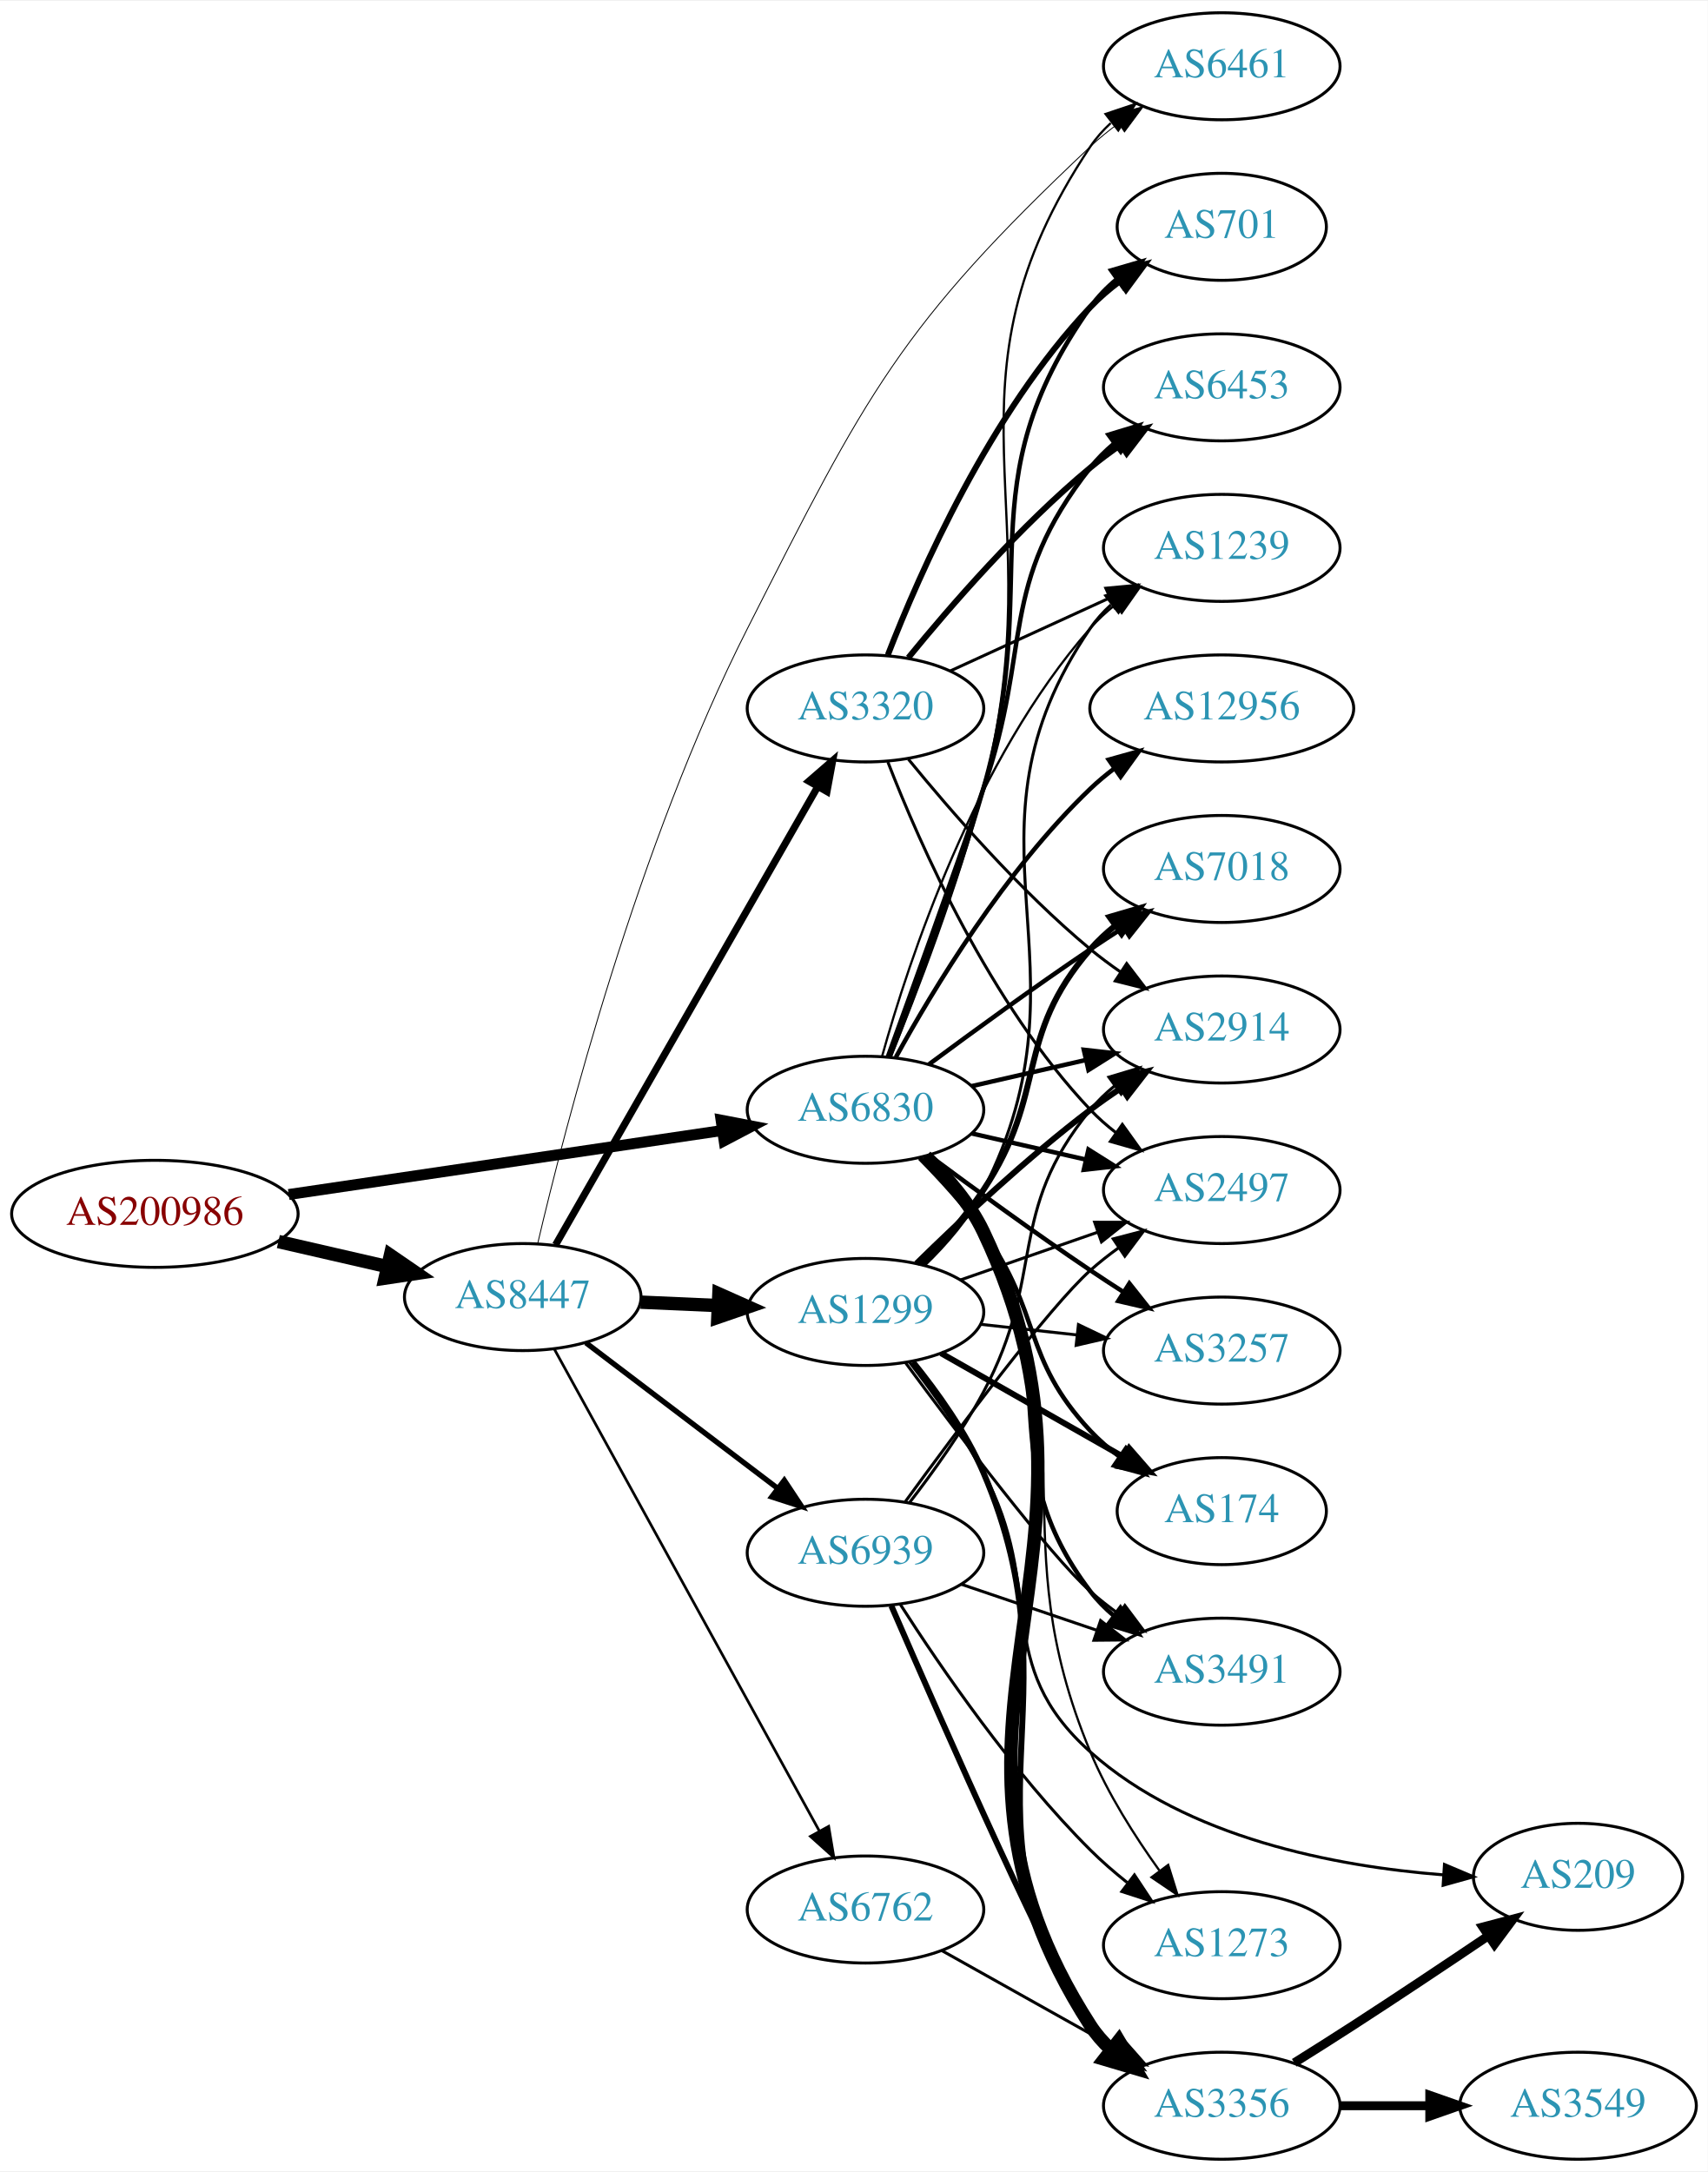
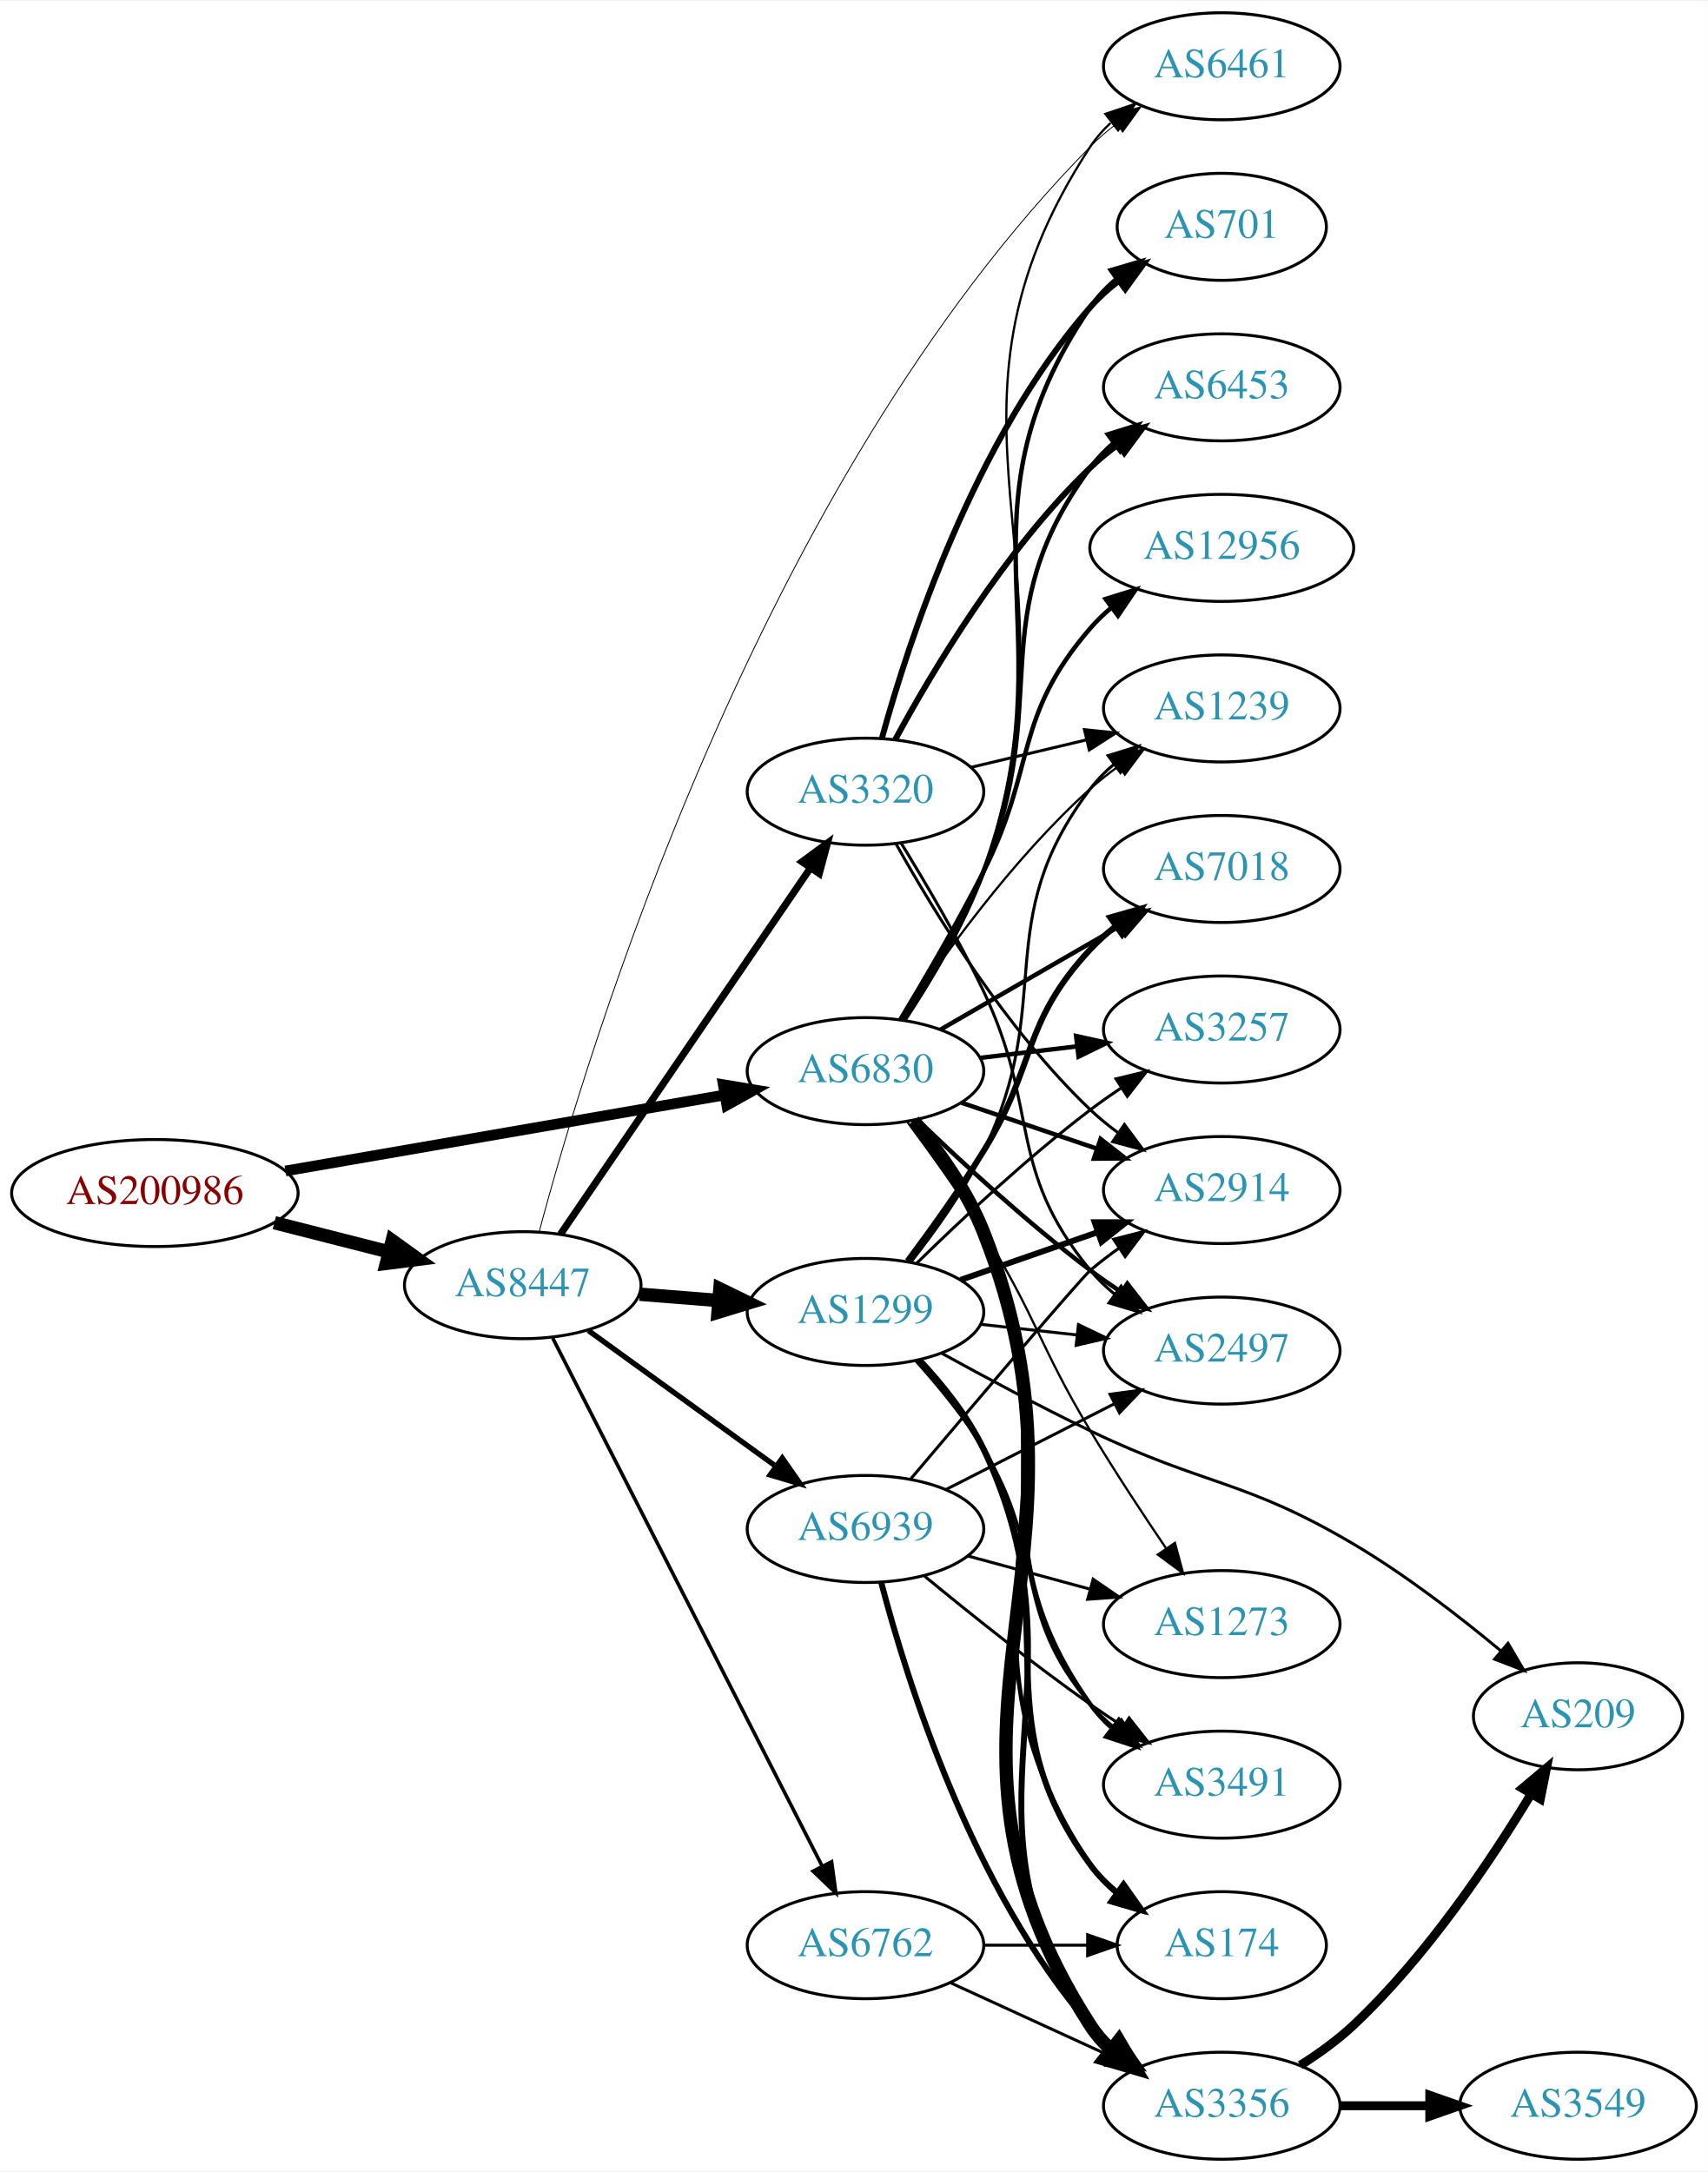
<svg xmlns="http://www.w3.org/2000/svg" xmlns:xlink="http://www.w3.org/1999/xlink" width="574pt" height="730pt" viewBox="0.00 0.00 574.46 730.00">
  <g id="graph0" class="graph" transform="scale(1 1) rotate(0) translate(4 726)">
    <polygon fill="white" stroke="none" points="-4,4 -4,-726 570.463,-726 570.463,4 -4,4" />
    <g id="node1" class="node">
      <g id="a_node1">
        <a xlink:href="/asn/200986" xlink:title="AS200986 ~ D Swarovski Tourism Service GmbH [AT]">
-           <ellipse fill="#ffffff" stroke="black" cx="48.096" cy="-318" rx="48.192" ry="18" />
-           <text text-anchor="middle" x="48.096" y="-314.3" font-family="Times,serif" font-size="14.00" fill="#880000">AS200986</text>
+           <ellipse fill="#ffffff" stroke="black" cx="48.096" cy="-325" rx="48.192" ry="18" />
+           <text text-anchor="middle" x="48.096" y="-321.3" font-family="Times,serif" font-size="14.00" fill="#880000">AS200986</text>
        </a>
      </g>
    </g>
    <g id="node2" class="node">
      <g id="a_node2">
        <a xlink:href="/asn/6830" xlink:title="AS6830 ~ LGI-UPC [AT]">
-           <ellipse fill="#ffffff" stroke="black" cx="287.131" cy="-353" rx="39.794" ry="18" />
-           <text text-anchor="middle" x="287.131" y="-349.3" font-family="Times,serif" font-size="14.00" fill="#2c94b3">AS6830</text>
+           <ellipse fill="#ffffff" stroke="black" cx="287.131" cy="-366" rx="39.794" ry="18" />
+           <text text-anchor="middle" x="287.131" y="-362.3" font-family="Times,serif" font-size="14.00" fill="#2c94b3">AS6830</text>
        </a>
      </g>
    </g>
    <g id="edge1" class="edge">
-       <path fill="none" stroke="black" stroke-width="3.682" d="M93.125,-324.501C134.56,-330.619 196.422,-339.754 238.877,-346.023" />
-       <polygon fill="black" stroke="black" stroke-width="3.682" points="238.557,-349.513 248.961,-347.512 239.579,-342.588 238.557,-349.513" />
+       <path fill="none" stroke="black" stroke-width="3.574" d="M92.021,-332.425C133.768,-339.646 196.99,-350.581 239.844,-357.994" />
+       <polygon fill="black" stroke="black" stroke-width="3.574" points="239.287,-361.449 249.737,-359.705 240.48,-354.552 239.287,-361.449" />
    </g>
    <g id="node3" class="node">
      <g id="a_node3">
        <a xlink:href="/asn/8447" xlink:title="AS8447 ~ A1 Telekom Austria AG [AT]">
-           <ellipse fill="#ffffff" stroke="black" cx="171.838" cy="-290" rx="39.794" ry="18" />
-           <text text-anchor="middle" x="171.838" y="-286.3" font-family="Times,serif" font-size="14.00" fill="#2c94b3">AS8447</text>
+           <ellipse fill="#ffffff" stroke="black" cx="171.838" cy="-294" rx="39.794" ry="18" />
+           <text text-anchor="middle" x="171.838" y="-290.3" font-family="Times,serif" font-size="14.00" fill="#2c94b3">AS8447</text>
        </a>
      </g>
    </g>
    <g id="edge2" class="edge">
-       <path fill="none" stroke="black" stroke-width="4.5" d="M89.634,-308.676C101.415,-305.967 114.343,-302.994 126.352,-300.232" />
-       <polygon fill="black" stroke="black" stroke-width="4.5" points="127.315,-304.05 136.178,-297.972 125.55,-296.376 127.315,-304.05" />
+       <path fill="none" stroke="black" stroke-width="4.5" d="M88.286,-315.021C100.572,-311.892 114.213,-308.419 126.81,-305.211" />
+       <polygon fill="black" stroke="black" stroke-width="4.5" points="127.923,-308.991 136.643,-302.707 125.98,-301.359 127.923,-308.991" />
    </g>
    <g id="node4" class="node">
      <g id="a_node4">
-         <a xlink:href="/asn/3257" xlink:title="AS3257 ~ GTT [DE]">
+         <a xlink:href="/asn/2497" xlink:title="AS2497 ~ Internet Initiative Japan Inc. [JP]">
          <ellipse fill="#ffffff" stroke="black" cx="406.973" cy="-272" rx="39.794" ry="18" />
-           <text text-anchor="middle" x="406.973" y="-268.3" font-family="Times,serif" font-size="14.00" fill="#2c94b3">AS3257</text>
+           <text text-anchor="middle" x="406.973" y="-268.3" font-family="Times,serif" font-size="14.00" fill="#2c94b3">AS2497</text>
        </a>
      </g>
    </g>
    <g id="edge3" class="edge">
-       <path fill="none" stroke="black" stroke-width="1.5" d="M308.461,-337.723C323.324,-326.696 344.068,-311.593 362.777,-299 366.326,-296.611 370.077,-294.161 373.825,-291.758" />
-       <polygon fill="black" stroke="black" stroke-width="1.5" points="375.893,-294.591 382.474,-286.288 372.151,-288.675 375.893,-294.591" />
+       <path fill="none" stroke="black" stroke-width="1.5" d="M304.608,-349.691C319.277,-335.551 341.627,-314.914 362.777,-299 366.116,-296.488 369.694,-293.983 373.309,-291.568" />
+       <polygon fill="black" stroke="black" stroke-width="1.5" points="375.216,-294.504 381.717,-286.138 371.417,-288.624 375.216,-294.504" />
    </g>
    <g id="node5" class="node">
      <g id="a_node5">
        <a xlink:href="/asn/7018" xlink:title="AS7018 ~ AT&amp;T Services, Inc. [US]">
          <ellipse fill="#ffffff" stroke="black" cx="406.973" cy="-434" rx="39.794" ry="18" />
          <text text-anchor="middle" x="406.973" y="-430.3" font-family="Times,serif" font-size="14.00" fill="#2c94b3">AS7018</text>
        </a>
      </g>
    </g>
    <g id="edge4" class="edge">
-       <path fill="none" stroke="black" stroke-width="1.5" d="M308.461,-368.277C323.324,-379.304 344.068,-394.407 362.777,-407 366.326,-409.389 370.077,-411.839 373.825,-414.242" />
-       <polygon fill="black" stroke="black" stroke-width="1.5" points="372.151,-417.325 382.474,-419.712 375.893,-411.409 372.151,-417.325" />
+       <path fill="none" stroke="black" stroke-width="1.5" d="M312.262,-379.925C329.702,-389.988 353.475,-403.707 372.713,-414.808" />
+       <polygon fill="black" stroke="black" stroke-width="1.5" points="371.058,-417.893 381.469,-419.86 374.557,-411.83 371.058,-417.893" />
    </g>
    <g id="node6" class="node">
      <g id="a_node6">
        <a xlink:href="/asn/12956" xlink:title="AS12956 ~ TELXIUS [ES]">
-           <ellipse fill="#ffffff" stroke="black" cx="406.973" cy="-488" rx="44.393" ry="18" />
-           <text text-anchor="middle" x="406.973" y="-484.3" font-family="Times,serif" font-size="14.00" fill="#2c94b3">AS12956</text>
+           <ellipse fill="#ffffff" stroke="black" cx="406.973" cy="-542" rx="44.393" ry="18" />
+           <text text-anchor="middle" x="406.973" y="-538.3" font-family="Times,serif" font-size="14.00" fill="#2c94b3">AS12956</text>
        </a>
      </g>
    </g>
    <g id="edge5" class="edge">
-       <path fill="none" stroke="black" stroke-width="1.5" d="M297.372,-370.713C309.918,-393.561 334.095,-433.611 362.777,-461 365.284,-463.393 368.035,-465.687 370.898,-467.855" />
-       <polygon fill="black" stroke="black" stroke-width="1.5" points="368.944,-470.759 379.148,-473.61 372.949,-465.018 368.944,-470.759" />
+       <path fill="none" stroke="black" stroke-width="1.5" d="M298.837,-383.344C306.91,-396.704 318.047,-415.746 326.777,-433 344.748,-468.514 336.745,-484.892 362.777,-515 364.918,-517.475 367.341,-519.799 369.922,-521.963" />
+       <polygon fill="black" stroke="black" stroke-width="1.5" points="367.894,-524.817 378.009,-527.97 372.068,-519.198 367.894,-524.817" />
    </g>
    <g id="node7" class="node">
      <g id="a_node7">
+         <a xlink:href="/asn/701" xlink:title="AS701 ~ UUNET [US]">
+           <ellipse fill="#ffffff" stroke="black" cx="406.973" cy="-650" rx="35.194" ry="18" />
+           <text text-anchor="middle" x="406.973" y="-646.3" font-family="Times,serif" font-size="14.00" fill="#2c94b3">AS701</text>
+         </a>
+       </g>
+     </g>
+     <g id="edge6" class="edge">
+       <path fill="none" stroke="black" stroke-width="1.5" d="M300.169,-383.115C308.823,-396.2 320.099,-414.996 326.777,-433 356.67,-513.581 314.269,-552.051 362.777,-623 365.192,-626.532 368.236,-629.693 371.587,-632.497" />
+       <polygon fill="black" stroke="black" stroke-width="1.5" points="369.642,-635.409 379.806,-638.4 373.725,-629.724 369.642,-635.409" />
+     </g>
+     <g id="node8" class="node">
+       <g id="a_node8">
+         <a xlink:href="/asn/2914" xlink:title="AS2914 ~ NTT America, Inc. [US]">
+           <ellipse fill="#ffffff" stroke="black" cx="406.973" cy="-326" rx="39.794" ry="18" />
+           <text text-anchor="middle" x="406.973" y="-322.3" font-family="Times,serif" font-size="14.00" fill="#2c94b3">AS2914</text>
+         </a>
+       </g>
+     </g>
+     <g id="edge7" class="edge">
+       <path fill="none" stroke="black" stroke-width="1.5" d="M319.401,-355.386C333.385,-350.639 350.055,-344.981 365.017,-339.902" />
+       <polygon fill="black" stroke="black" stroke-width="1.5" points="366.213,-343.192 374.557,-336.664 363.963,-336.564 366.213,-343.192" />
+     </g>
+     <g id="node9" class="node">
+       <g id="a_node9">
+         <a xlink:href="/asn/6453" xlink:title="AS6453 ~ TATA COMMUNICATIONS (AMERICA) INC [US]">
+           <ellipse fill="#ffffff" stroke="black" cx="406.973" cy="-596" rx="39.794" ry="18" />
+           <text text-anchor="middle" x="406.973" y="-592.3" font-family="Times,serif" font-size="14.00" fill="#2c94b3">AS6453</text>
+         </a>
+       </g>
+     </g>
+     <g id="edge8" class="edge">
+       <path fill="none" stroke="black" stroke-width="1.5" d="M299.796,-383.261C308.258,-396.421 319.459,-415.247 326.777,-433 350.606,-490.808 325.665,-518.679 362.777,-569 365.008,-572.025 367.689,-574.79 370.609,-577.297" />
+       <polygon fill="black" stroke="black" stroke-width="1.5" points="368.634,-580.19 378.751,-583.336 372.804,-574.568 368.634,-580.19" />
+     </g>
+     <g id="node10" class="node">
+       <g id="a_node10">
+         <a xlink:href="/asn/1239" xlink:title="AS1239 ~ Sprint [US]">
+           <ellipse fill="#ffffff" stroke="black" cx="406.973" cy="-488" rx="39.794" ry="18" />
+           <text text-anchor="middle" x="406.973" y="-484.3" font-family="Times,serif" font-size="14.00" fill="#2c94b3">AS1239</text>
+         </a>
+       </g>
+     </g>
+     <g id="edge9" class="edge">
+       <path fill="none" stroke="black" stroke-width="0.75" d="M298.997,-383.252C312.32,-403.5 336.403,-437.315 362.777,-461 365.728,-463.65 368.971,-466.2 372.312,-468.604" />
+       <polygon fill="black" stroke="black" stroke-width="0.75" points="370.46,-471.576 380.712,-474.251 374.366,-465.767 370.46,-471.576" />
+     </g>
+     <g id="node11" class="node">
+       <g id="a_node11">
        <a xlink:href="/asn/3356" xlink:title="AS3356 ~ Level 3 Parent, LLC [US]">
          <ellipse fill="#ffffff" stroke="black" cx="406.973" cy="-18" rx="39.794" ry="18" />
          <text text-anchor="middle" x="406.973" y="-14.3" font-family="Times,serif" font-size="14.00" fill="#2c94b3">AS3356</text>
        </a>
      </g>
    </g>
-     <g id="edge6" class="edge">
-       <path fill="none" stroke="black" stroke-width="4.5" d="M307.387,-337.296C314.642,-330.323 322.23,-321.536 326.777,-312 378.314,-203.918 297.85,-145.609 362.777,-45 364.648,-42.102 366.95,-39.46 369.511,-37.064" />
+     <g id="edge10" class="edge">
+       <path fill="none" stroke="black" stroke-width="4.5" d="M303.374,-349.288C311.675,-339.217 321.337,-325.717 326.777,-312 370.924,-200.695 297.85,-145.609 362.777,-45 364.648,-42.102 366.95,-39.46 369.511,-37.064" />
      <polygon fill="black" stroke="black" stroke-width="4.5" points="372.33,-39.859 377.789,-30.601 367.484,-33.651 372.33,-39.859" />
    </g>
-     <g id="node8" class="node">
-       <g id="a_node8">
+     <g id="node12" class="node">
+       <g id="a_node12">
+         <a xlink:href="/asn/3257" xlink:title="AS3257 ~ GTT [DE]">
+           <ellipse fill="#ffffff" stroke="black" cx="406.973" cy="-380" rx="39.794" ry="18" />
+           <text text-anchor="middle" x="406.973" y="-376.3" font-family="Times,serif" font-size="14.00" fill="#2c94b3">AS3257</text>
+         </a>
+       </g>
+     </g>
+     <g id="edge11" class="edge">
+       <path fill="none" stroke="black" stroke-width="1.5" d="M325.741,-370.468C336.052,-371.693 347.369,-373.038 358.17,-374.321" />
+       <polygon fill="black" stroke="black" stroke-width="1.5" points="357.973,-377.822 368.316,-375.526 358.799,-370.871 357.973,-377.822" />
+     </g>
+     <g id="node13" class="node">
+       <g id="a_node13">
+         <a xlink:href="/asn/174" xlink:title="AS174 ~ Cogent Communications [US]">
+           <ellipse fill="#ffffff" stroke="black" cx="406.973" cy="-72" rx="35.194" ry="18" />
+           <text text-anchor="middle" x="406.973" y="-68.3" font-family="Times,serif" font-size="14.00" fill="#2c94b3">AS174</text>
+         </a>
+       </g>
+     </g>
+     <g id="edge12" class="edge">
+       <path fill="none" stroke="black" stroke-width="1.5" d="M303.202,-349.218C311.447,-339.124 321.108,-325.624 326.777,-312 363.661,-223.358 309.378,-178.789 362.777,-99 365.157,-95.445 368.18,-92.269 371.517,-89.456" />
+       <polygon fill="black" stroke="black" stroke-width="1.5" points="373.655,-92.23 379.723,-83.544 369.563,-86.55 373.655,-92.23" />
+     </g>
+     <g id="node14" class="node">
+       <g id="a_node14">
+         <a xlink:href="/asn/3491" xlink:title="AS3491 ~ PCCW Global, Inc. [US]">
+           <ellipse fill="#ffffff" stroke="black" cx="406.973" cy="-126" rx="39.794" ry="18" />
+           <text text-anchor="middle" x="406.973" y="-122.3" font-family="Times,serif" font-size="14.00" fill="#2c94b3">AS3491</text>
+         </a>
+       </g>
+     </g>
+     <g id="edge13" class="edge">
+       <path fill="none" stroke="black" stroke-width="1.5" d="M302.922,-349.097C311.073,-338.962 320.734,-325.462 326.777,-312 356.448,-245.899 320.831,-212.079 362.777,-153 364.774,-150.188 367.165,-147.606 369.784,-145.249" />
+       <polygon fill="black" stroke="black" stroke-width="1.5" points="372.336,-147.703 378.156,-138.85 368.086,-142.142 372.336,-147.703" />
+     </g>
+     <g id="node15" class="node">
+       <g id="a_node15">
        <a xlink:href="/asn/6461" xlink:title="AS6461 ~ Zayo Bandwidth [US]">
          <ellipse fill="#ffffff" stroke="black" cx="406.973" cy="-704" rx="39.794" ry="18" />
          <text text-anchor="middle" x="406.973" y="-700.3" font-family="Times,serif" font-size="14.00" fill="#2c94b3">AS6461</text>
        </a>
      </g>
    </g>
-     <g id="edge7" class="edge">
-       <path fill="none" stroke="black" stroke-width="0.75" d="M295.553,-370.656C304.178,-391.794 318.308,-428.428 326.777,-461 351.27,-555.192 308.739,-596.056 362.777,-677 364.692,-679.869 367.027,-682.49 369.608,-684.872" />
-       <polygon fill="black" stroke="black" stroke-width="0.75" points="367.871,-687.954 377.919,-691.313 372.159,-682.421 367.871,-687.954" />
-     </g>
-     <g id="node9" class="node">
-       <g id="a_node9">
-         <a xlink:href="/asn/3491" xlink:title="AS3491 ~ PCCW Global, Inc. [US]">
-           <ellipse fill="#ffffff" stroke="black" cx="406.973" cy="-164" rx="39.794" ry="18" />
-           <text text-anchor="middle" x="406.973" y="-160.3" font-family="Times,serif" font-size="14.00" fill="#2c94b3">AS3491</text>
-         </a>
-       </g>
-     </g>
-     <g id="edge8" class="edge">
-       <path fill="none" stroke="black" stroke-width="1.5" d="M306.66,-336.914C313.803,-329.882 321.505,-321.155 326.777,-312 354.779,-263.379 328.792,-235.644 362.777,-191 365.054,-188.009 367.765,-185.268 370.704,-182.774" />
-       <polygon fill="black" stroke="black" stroke-width="1.5" points="372.898,-185.505 378.873,-176.755 368.746,-179.87 372.898,-185.505" />
-     </g>
-     <g id="node10" class="node">
-       <g id="a_node10">
-         <a xlink:href="/asn/6453" xlink:title="AS6453 ~ TATA COMMUNICATIONS (AMERICA) INC [US]">
-           <ellipse fill="#ffffff" stroke="black" cx="406.973" cy="-596" rx="39.794" ry="18" />
-           <text text-anchor="middle" x="406.973" y="-592.3" font-family="Times,serif" font-size="14.00" fill="#2c94b3">AS6453</text>
-         </a>
-       </g>
-     </g>
-     <g id="edge9" class="edge">
-       <path fill="none" stroke="black" stroke-width="1.5" d="M294.679,-370.921C302.464,-392.312 315.786,-429.19 326.777,-461 343.302,-508.822 331.479,-529.246 362.777,-569 365.102,-571.953 367.846,-574.67 370.805,-577.147" />
-       <polygon fill="black" stroke="black" stroke-width="1.5" points="368.865,-580.064 379.002,-583.145 372.998,-574.415 368.865,-580.064" />
-     </g>
-     <g id="node11" class="node">
-       <g id="a_node11">
-         <a xlink:href="/asn/174" xlink:title="AS174 ~ Cogent Communications [US]">
-           <ellipse fill="#ffffff" stroke="black" cx="406.973" cy="-218" rx="35.194" ry="18" />
-           <text text-anchor="middle" x="406.973" y="-214.3" font-family="Times,serif" font-size="14.00" fill="#2c94b3">AS174</text>
-         </a>
-       </g>
-     </g>
-     <g id="edge10" class="edge">
-       <path fill="none" stroke="black" stroke-width="1.5" d="M305.365,-336.722C312.467,-329.527 320.487,-320.729 326.777,-312 346.541,-284.575 339.671,-269.674 362.777,-245 365.702,-241.877 369.063,-238.971 372.592,-236.31" />
-       <polygon fill="black" stroke="black" stroke-width="1.5" points="374.722,-239.094 381.004,-230.562 370.773,-233.314 374.722,-239.094" />
-     </g>
-     <g id="node12" class="node">
-       <g id="a_node12">
-         <a xlink:href="/asn/1239" xlink:title="AS1239 ~ Sprint [US]">
-           <ellipse fill="#ffffff" stroke="black" cx="406.973" cy="-542" rx="39.794" ry="18" />
-           <text text-anchor="middle" x="406.973" y="-538.3" font-family="Times,serif" font-size="14.00" fill="#2c94b3">AS1239</text>
-         </a>
-       </g>
-     </g>
-     <g id="edge11" class="edge">
-       <path fill="none" stroke="black" stroke-width="0.75" d="M292.704,-370.946C301.61,-402.995 323.894,-470.842 362.777,-515 365.261,-517.821 368.111,-520.449 371.137,-522.871" />
-       <polygon fill="black" stroke="black" stroke-width="0.75" points="369.254,-525.828 379.426,-528.791 373.322,-520.131 369.254,-525.828" />
-     </g>
-     <g id="node13" class="node">
-       <g id="a_node13">
-         <a xlink:href="/asn/701" xlink:title="AS701 ~ UUNET [US]">
-           <ellipse fill="#ffffff" stroke="black" cx="406.973" cy="-650" rx="35.194" ry="18" />
-           <text text-anchor="middle" x="406.973" y="-646.3" font-family="Times,serif" font-size="14.00" fill="#2c94b3">AS701</text>
-         </a>
-       </g>
-     </g>
-     <g id="edge12" class="edge">
-       <path fill="none" stroke="black" stroke-width="1.5" d="M295.252,-370.739C303.588,-391.956 317.439,-428.666 326.777,-461 347.242,-531.86 320.198,-562.775 362.777,-623 365.247,-626.493 368.326,-629.63 371.695,-632.421" />
-       <polygon fill="black" stroke="black" stroke-width="1.5" points="369.764,-635.343 379.935,-638.31 373.834,-629.648 369.764,-635.343" />
-     </g>
-     <g id="node14" class="node">
-       <g id="a_node14">
-         <a xlink:href="/asn/2914" xlink:title="AS2914 ~ NTT America, Inc. [US]">
-           <ellipse fill="#ffffff" stroke="black" cx="406.973" cy="-380" rx="39.794" ry="18" />
-           <text text-anchor="middle" x="406.973" y="-376.3" font-family="Times,serif" font-size="14.00" fill="#2c94b3">AS2914</text>
-         </a>
-       </g>
-     </g>
-     <g id="edge13" class="edge">
-       <path fill="none" stroke="black" stroke-width="1.5" d="M322.85,-360.955C334.85,-363.704 348.471,-366.825 361.164,-369.733" />
-       <polygon fill="black" stroke="black" stroke-width="1.5" points="360.566,-373.187 371.095,-372.009 362.129,-366.364 360.566,-373.187" />
-     </g>
-     <g id="node15" class="node">
-       <g id="a_node15">
-         <a xlink:href="/asn/2497" xlink:title="AS2497 ~ Internet Initiative Japan Inc. [JP]">
-           <ellipse fill="#ffffff" stroke="black" cx="406.973" cy="-326" rx="39.794" ry="18" />
-           <text text-anchor="middle" x="406.973" y="-322.3" font-family="Times,serif" font-size="14.00" fill="#2c94b3">AS2497</text>
-         </a>
-       </g>
-     </g>
    <g id="edge14" class="edge">
-       <path fill="none" stroke="black" stroke-width="1.5" d="M322.85,-345.045C334.85,-342.296 348.471,-339.175 361.164,-336.267" />
-       <polygon fill="black" stroke="black" stroke-width="1.5" points="362.129,-339.636 371.095,-333.991 360.566,-332.813 362.129,-339.636" />
+       <path fill="none" stroke="black" stroke-width="0.75" d="M300.385,-383.037C309.148,-396.083 320.467,-414.864 326.777,-433 362.8,-536.531 302.766,-585.267 362.777,-677 364.666,-679.886 366.981,-682.52 369.55,-684.911" />
+       <polygon fill="black" stroke="black" stroke-width="0.75" points="367.8,-687.984 377.841,-691.365 372.1,-682.46 367.8,-687.984" />
    </g>
    <g id="node16" class="node">
      <g id="a_node16">
        <a xlink:href="/asn/1273" xlink:title="AS1273 ~ Vodafone Group PLC [EU]">
-           <ellipse fill="#ffffff" stroke="black" cx="406.973" cy="-72" rx="39.794" ry="18" />
-           <text text-anchor="middle" x="406.973" y="-68.3" font-family="Times,serif" font-size="14.00" fill="#2c94b3">AS1273</text>
+           <ellipse fill="#ffffff" stroke="black" cx="406.973" cy="-180" rx="39.794" ry="18" />
+           <text text-anchor="middle" x="406.973" y="-176.3" font-family="Times,serif" font-size="14.00" fill="#2c94b3">AS1273</text>
        </a>
      </g>
    </g>
    <g id="edge15" class="edge">
-       <path fill="none" stroke="black" stroke-width="0.75" d="M307.061,-337.133C314.265,-330.135 321.905,-321.374 326.777,-312 363.401,-241.544 332.242,-210.301 362.777,-137 368.632,-122.947 377.668,-108.708 385.966,-97.154" />
-       <polygon fill="black" stroke="black" stroke-width="0.75" points="388.951,-99.005 392.102,-88.889 383.331,-94.832 388.951,-99.005" />
+       <path fill="none" stroke="black" stroke-width="0.75" d="M301.242,-348.878C309.011,-338.447 318.853,-324.721 326.777,-312 344.651,-283.308 345.403,-273.998 362.777,-245 370.713,-231.755 380.143,-217.423 388.164,-205.595" />
+       <polygon fill="black" stroke="black" stroke-width="0.75" points="391.219,-207.328 393.975,-197.098 385.441,-203.376 391.219,-207.328" />
    </g>
    <g id="edge21" class="edge">
-       <path fill="none" stroke="black" stroke-width="0.3" d="M176.85,-307.927C186.003,-346.994 210.527,-442.142 247.484,-515 287.462,-593.813 298.446,-616.41 362.777,-677 365.664,-679.719 368.865,-682.314 372.182,-684.745" />
-       <polygon fill="black" stroke="black" stroke-width="0.3" points="370.311,-687.705 380.55,-690.427 374.243,-681.914 370.311,-687.705" />
+       <path fill="none" stroke="black" stroke-width="0.3" d="M177.378,-311.998C193.172,-371.372 250.951,-563.684 362.777,-677 365.417,-679.675 368.372,-682.206 371.462,-684.568" />
+       <polygon fill="black" stroke="black" stroke-width="0.3" points="369.636,-687.561 379.843,-690.403 373.636,-681.816 369.636,-687.561" />
    </g>
    <g id="node19" class="node">
      <g id="a_node19">
        <a xlink:href="/asn/1299" xlink:title="AS1299 ~ Telia Carrier [EU]">
          <ellipse fill="#ffffff" stroke="black" cx="287.131" cy="-285" rx="39.794" ry="18" />
          <text text-anchor="middle" x="287.131" y="-281.3" font-family="Times,serif" font-size="14.00" fill="#2c94b3">AS1299</text>
        </a>
      </g>
    </g>
    <g id="edge18" class="edge">
-       <path fill="none" stroke="black" stroke-width="4.5" d="M211.51,-288.293C219.895,-287.923 228.867,-287.527 237.578,-287.143" />
-       <polygon fill="black" stroke="black" stroke-width="4.5" points="237.816,-291.074 247.633,-286.699 237.469,-283.206 237.816,-291.074" />
+       <path fill="none" stroke="black" stroke-width="4.5" d="M211.194,-290.953C219.683,-290.279 228.787,-289.555 237.621,-288.854" />
+       <polygon fill="black" stroke="black" stroke-width="4.5" points="238.158,-292.761 247.815,-288.044 237.534,-284.911 238.158,-292.761" />
    </g>
    <g id="node20" class="node">
      <g id="a_node20">
        <a xlink:href="/asn/3320" xlink:title="AS3320 ~ DTAG [DE]">
-           <ellipse fill="#ffffff" stroke="black" cx="287.131" cy="-488" rx="39.794" ry="18" />
-           <text text-anchor="middle" x="287.131" y="-484.3" font-family="Times,serif" font-size="14.00" fill="#2c94b3">AS3320</text>
+           <ellipse fill="#ffffff" stroke="black" cx="287.131" cy="-460" rx="39.794" ry="18" />
+           <text text-anchor="middle" x="287.131" y="-456.3" font-family="Times,serif" font-size="14.00" fill="#2c94b3">AS3320</text>
        </a>
      </g>
    </g>
    <g id="edge19" class="edge">
-       <path fill="none" stroke="black" stroke-width="2.4" d="M182.892,-307.571C202.838,-342.43 247.511,-420.504 271.014,-461.581" />
-       <polygon fill="black" stroke="black" stroke-width="2.4" points="268.095,-463.527 276.099,-470.468 274.171,-460.05 268.095,-463.527" />
+       <path fill="none" stroke="black" stroke-width="2.4" d="M184.536,-311.14C204.464,-340.34 245.108,-399.893 268.497,-434.163" />
+       <polygon fill="black" stroke="black" stroke-width="2.4" points="265.799,-436.418 274.327,-442.705 271.581,-432.472 265.799,-436.418" />
    </g>
    <g id="node21" class="node">
      <g id="a_node21">
        <a xlink:href="/asn/6762" xlink:title="AS6762 ~ TELECOM ITALIA SPARKLE S.p.A. [IT]">
-           <ellipse fill="#ffffff" stroke="black" cx="287.131" cy="-84" rx="39.794" ry="18" />
-           <text text-anchor="middle" x="287.131" y="-80.3" font-family="Times,serif" font-size="14.00" fill="#2c94b3">AS6762</text>
+           <ellipse fill="#ffffff" stroke="black" cx="287.131" cy="-72" rx="39.794" ry="18" />
+           <text text-anchor="middle" x="287.131" y="-68.3" font-family="Times,serif" font-size="14.00" fill="#2c94b3">AS6762</text>
        </a>
      </g>
    </g>
    <g id="edge20" class="edge">
-       <path fill="none" stroke="black" stroke-width="0.9" d="M182.497,-272.437C202.396,-236.254 248.06,-153.224 271.564,-110.487" />
-       <polygon fill="black" stroke="black" stroke-width="0.9" points="274.744,-111.968 276.496,-101.519 268.61,-108.595 274.744,-111.968" />
+       <path fill="none" stroke="black" stroke-width="1.2" d="M181.918,-276.208C201.771,-237.305 249.136,-144.493 272.551,-98.611" />
+       <polygon fill="black" stroke="black" stroke-width="1.2" points="275.737,-100.067 277.165,-89.569 269.502,-96.885 275.737,-100.067" />
    </g>
    <g id="node22" class="node">
      <g id="a_node22">
        <a xlink:href="/asn/6939" xlink:title="AS6939 ~ Hurricane Electric LLC [US]">
-           <ellipse fill="#ffffff" stroke="black" cx="287.131" cy="-204" rx="39.794" ry="18" />
-           <text text-anchor="middle" x="287.131" y="-200.3" font-family="Times,serif" font-size="14.00" fill="#2c94b3">AS6939</text>
+           <ellipse fill="#ffffff" stroke="black" cx="287.131" cy="-212" rx="39.794" ry="18" />
+           <text text-anchor="middle" x="287.131" y="-208.3" font-family="Times,serif" font-size="14.00" fill="#2c94b3">AS6939</text>
        </a>
      </g>
    </g>
    <g id="edge22" class="edge">
-       <path fill="none" stroke="black" stroke-width="1.8" d="M193.092,-274.625C211.025,-261.013 237.395,-240.995 257.487,-225.744" />
-       <polygon fill="black" stroke="black" stroke-width="1.8" points="259.821,-228.366 265.67,-219.532 255.588,-222.79 259.821,-228.366" />
+       <path fill="none" stroke="black" stroke-width="1.8" d="M193.882,-278.769C211.608,-265.939 237.156,-247.447 256.873,-233.176" />
+       <polygon fill="black" stroke="black" stroke-width="1.8" points="259.151,-235.848 265.2,-227.15 255.047,-230.178 259.151,-235.848" />
    </g>
    <g id="node17" class="node">
      <g id="a_node17">
+         <a xlink:href="/asn/209" xlink:title="AS209 ~ CenturyLink Communications, LLC [US]">
+           <ellipse fill="#ffffff" stroke="black" cx="526.816" cy="-149" rx="35.194" ry="18" />
+           <text text-anchor="middle" x="526.816" y="-145.3" font-family="Times,serif" font-size="14.00" fill="#2c94b3">AS209</text>
+         </a>
+       </g>
+     </g>
+     <g id="edge16" class="edge">
+       <path fill="none" stroke="black" stroke-width="3" d="M433.383,-31.588C439.548,-35.485 445.88,-40.039 451.17,-45 475.816,-68.12 497.519,-100.464 511.079,-122.919" />
+       <polygon fill="black" stroke="black" stroke-width="3" points="508.103,-124.763 516.207,-131.588 514.128,-121.199 508.103,-124.763" />
+     </g>
+     <g id="node18" class="node">
+       <g id="a_node18">
        <a xlink:href="/asn/3549" xlink:title="AS3549 ~ Level 3 Parent, LLC [US]">
          <ellipse fill="#ffffff" stroke="black" cx="526.816" cy="-18" rx="39.794" ry="18" />
          <text text-anchor="middle" x="526.816" y="-14.3" font-family="Times,serif" font-size="14.00" fill="#2c94b3">AS3549</text>
        </a>
      </g>
    </g>
-     <g id="edge16" class="edge">
+     <g id="edge17" class="edge">
      <path fill="none" stroke="black" stroke-width="3" d="M446.886,-18C456.439,-18 466.789,-18 476.752,-18" />
      <polygon fill="black" stroke="black" stroke-width="3" points="476.944,-21.5 486.944,-18 476.944,-14.5 476.944,-21.5" />
    </g>
-     <g id="node18" class="node">
-       <g id="a_node18">
-         <a xlink:href="/asn/209" xlink:title="AS209 ~ CenturyLink Communications, LLC [US]">
-           <ellipse fill="#ffffff" stroke="black" cx="526.816" cy="-95" rx="35.194" ry="18" />
-           <text text-anchor="middle" x="526.816" y="-91.3" font-family="Times,serif" font-size="14.00" fill="#2c94b3">AS209</text>
-         </a>
-       </g>
-     </g>
-     <g id="edge17" class="edge">
-       <path fill="none" stroke="black" stroke-width="3" d="M431.373,-32.439C437.815,-36.465 444.785,-40.867 451.17,-45 466.208,-54.733 482.776,-65.796 496.475,-75.037" />
-       <polygon fill="black" stroke="black" stroke-width="3" points="494.774,-78.111 505.018,-80.814 498.695,-72.313 494.774,-78.111" />
-     </g>
-     <g id="edge30" class="edge">
+     <g id="edge29" class="edge">
      <path fill="none" stroke="black" d="M325.741,-280.851C336.052,-279.713 347.369,-278.465 358.17,-277.274" />
      <polygon fill="black" stroke="black" points="358.761,-280.73 368.316,-276.154 357.993,-273.772 358.761,-280.73" />
    </g>
+     <g id="edge26" class="edge">
+       <path fill="none" stroke="black" stroke-width="2" d="M301.271,-302.105C309.05,-312.529 318.892,-326.255 326.777,-339 344.769,-368.081 339.48,-381.968 362.777,-407 365.338,-409.751 368.239,-412.333 371.297,-414.726" />
+       <polygon fill="black" stroke="black" stroke-width="2" points="369.442,-417.701 379.631,-420.606 373.477,-411.981 369.442,-417.701" />
+     </g>
+     <g id="edge31" class="edge">
+       <path fill="none" stroke="black" stroke-width="2" d="M319.093,-295.772C333.189,-300.677 350.066,-306.548 365.179,-311.807" />
+       <polygon fill="black" stroke="black" stroke-width="2" points="364.215,-315.177 374.809,-315.157 366.515,-308.566 364.215,-315.177" />
+     </g>
+     <g id="edge25" class="edge">
+       <path fill="none" stroke="black" d="M302.6,-302.054C310.643,-312.239 320.305,-325.739 326.777,-339 351.574,-389.805 328.584,-415.979 362.777,-461 365.051,-463.993 367.76,-466.737 370.697,-469.231" />
+       <polygon fill="black" stroke="black" points="368.738,-472.135 378.864,-475.251 372.891,-466.5 368.738,-472.135" />
+     </g>
    <g id="edge24" class="edge">
-       <path fill="none" stroke="black" stroke-width="2" d="M305.688,-301.054C312.844,-308.212 320.817,-317.041 326.777,-326 348.599,-358.8 336.943,-377.258 362.777,-407 365.242,-409.838 368.079,-412.477 371.097,-414.906" />
-       <polygon fill="black" stroke="black" stroke-width="2" points="369.207,-417.858 379.375,-420.836 373.283,-412.167 369.207,-417.858" />
-     </g>
-     <g id="edge25" class="edge">
-       <path fill="none" stroke="black" stroke-width="2" d="M303.081,-268.167C311.285,-258.056 320.947,-244.556 326.777,-231 360.045,-153.65 315.118,-114.414 362.777,-45 364.73,-42.157 367.09,-39.553 369.688,-37.182" />
-       <polygon fill="black" stroke="black" stroke-width="2" points="372.24,-39.634 378.027,-30.76 367.969,-34.088 372.24,-39.634" />
-     </g>
-     <g id="edge29" class="edge">
-       <path fill="none" stroke="black" d="M300.553,-267.976C317.915,-244.432 348.869,-203.426 362.777,-191 365.735,-188.358 368.982,-185.813 372.326,-183.412" />
-       <polygon fill="black" stroke="black" points="374.379,-186.249 380.729,-177.768 370.476,-180.438 374.379,-186.249" />
+       <path fill="none" stroke="black" stroke-width="2" d="M305.529,-268.592C313.192,-260.412 321.612,-249.941 326.777,-239 364.218,-159.7 313.42,-117.485 362.777,-45 364.719,-42.149 367.071,-39.54 369.664,-37.166" />
+       <polygon fill="black" stroke="black" stroke-width="2" points="372.216,-39.618 377.995,-30.738 367.94,-34.075 372.216,-39.618" />
    </g>
    <g id="edge28" class="edge">
-       <path fill="none" stroke="black" stroke-width="2" d="M312.548,-271.118C330.357,-260.992 354.659,-247.175 374.013,-236.171" />
-       <polygon fill="black" stroke="black" stroke-width="2" points="375.827,-239.166 382.79,-231.181 372.367,-233.081 375.827,-239.166" />
-     </g>
-     <g id="edge31" class="edge">
-       <path fill="none" stroke="black" d="M307.13,-300.831C314.345,-307.824 321.974,-316.591 326.777,-326 365.659,-402.159 314.481,-444.434 362.777,-515 364.725,-517.846 367.082,-520.452 369.679,-522.824" />
-       <polygon fill="black" stroke="black" points="367.957,-525.917 378.015,-529.249 372.23,-520.372 367.957,-525.917" />
-     </g>
-     <g id="edge26" class="edge">
-       <path fill="none" stroke="black" stroke-width="2" d="M304.279,-301.296C318.916,-315.671 341.405,-336.795 362.777,-353 366.107,-355.525 369.679,-358.037 373.291,-360.456" />
-       <polygon fill="black" stroke="black" stroke-width="2" points="371.397,-363.399 381.694,-365.892 375.199,-357.522 371.397,-363.399" />
+       <path fill="none" stroke="black" d="M304.279,-301.296C318.916,-315.671 341.405,-336.795 362.777,-353 366.107,-355.525 369.679,-358.037 373.291,-360.456" />
+       <polygon fill="black" stroke="black" points="371.397,-363.399 381.694,-365.892 375.199,-357.522 371.397,-363.399" />
+     </g>
+     <g id="edge23" class="edge">
+       <path fill="none" stroke="black" stroke-width="2" d="M304.805,-268.851C312.495,-260.572 321.146,-249.944 326.777,-239 356.172,-181.872 324.827,-150.84 362.777,-99 365.305,-95.548 368.419,-92.436 371.809,-89.66" />
+       <polygon fill="black" stroke="black" stroke-width="2" points="373.947,-92.434 380.07,-83.787 369.892,-86.728 373.947,-92.434" />
    </g>
    <g id="edge27" class="edge">
-       <path fill="none" stroke="black" d="M319.093,-295.772C333.189,-300.677 350.066,-306.548 365.179,-311.807" />
-       <polygon fill="black" stroke="black" points="364.215,-315.177 374.809,-315.157 366.515,-308.566 364.215,-315.177" />
-     </g>
-     <g id="edge23" class="edge">
-       <path fill="none" stroke="black" d="M301.842,-268.225C309.823,-257.918 319.678,-244.199 326.777,-231 347.968,-191.6 329.399,-166.787 362.777,-137 395.33,-107.951 445.35,-98.498 481.401,-95.666" />
-       <polygon fill="black" stroke="black" points="481.883,-99.142 491.638,-95.008 481.435,-92.156 481.883,-99.142" />
+       <path fill="none" stroke="black" d="M304.128,-268.471C311.658,-260.103 320.369,-249.508 326.777,-239 348.35,-203.623 335.948,-184.577 362.777,-153 365.211,-150.136 368.027,-147.478 371.032,-145.038" />
+       <polygon fill="black" stroke="black" points="373.22,-147.775 379.292,-139.093 369.131,-142.094 373.22,-147.775" />
+     </g>
+     <g id="edge30" class="edge">
+       <path fill="none" stroke="black" d="M312.738,-271.126C327.161,-263.168 345.823,-253.168 362.777,-245 401.301,-226.44 414.346,-228.739 451.17,-207 468.773,-196.608 486.917,-182.599 500.909,-170.952" />
+       <polygon fill="black" stroke="black" points="503.262,-173.545 508.632,-164.412 498.738,-168.203 503.262,-173.545" />
+     </g>
+     <g id="edge32" class="edge">
+       <path fill="none" stroke="black" d="M299.076,-442.773C307.274,-429.475 318.463,-410.458 326.777,-393 346.013,-352.61 334.337,-333.533 362.777,-299 365.167,-296.099 367.953,-293.417 370.94,-290.961" />
+       <polygon fill="black" stroke="black" points="373.13,-293.696 379.174,-284.994 369.023,-288.028 373.13,-293.696" />
+     </g>
+     <g id="edge34" class="edge">
+       <path fill="none" stroke="black" stroke-width="2" d="M292.675,-478.057C301.534,-510.304 323.748,-578.572 362.777,-623 365.601,-626.214 368.9,-629.178 372.394,-631.87" />
+       <polygon fill="black" stroke="black" stroke-width="2" points="370.55,-634.851 380.767,-637.653 374.528,-629.091 370.55,-634.851" />
+     </g>
+     <g id="edge35" class="edge">
+       <path fill="none" stroke="black" d="M297.409,-442.457C309.995,-419.828 334.215,-380.156 362.777,-353 365.652,-350.267 368.844,-347.664 372.156,-345.227" />
+       <polygon fill="black" stroke="black" points="374.218,-348.057 380.518,-339.539 370.281,-342.27 374.218,-348.057" />
+     </g>
+     <g id="edge36" class="edge">
+       <path fill="none" stroke="black" stroke-width="2" d="M297.121,-477.488C309.563,-500.484 333.808,-541.218 362.777,-569 365.64,-571.745 368.825,-574.357 372.132,-576.798" />
+       <polygon fill="black" stroke="black" stroke-width="2" points="370.253,-579.753 380.488,-582.493 374.195,-573.969 370.253,-579.753" />
    </g>
    <g id="edge33" class="edge">
-       <path fill="none" stroke="black" stroke-width="2" d="M301.55,-505.065C315.665,-522.375 339.079,-549.345 362.777,-569 365.994,-571.668 369.494,-574.27 373.065,-576.741" />
-       <polygon fill="black" stroke="black" stroke-width="2" points="371.143,-579.666 381.421,-582.236 374.988,-573.817 371.143,-579.666" />
-     </g>
-     <g id="edge32" class="edge">
-       <path fill="none" stroke="black" d="M315.76,-500.661C331.717,-507.973 351.987,-517.261 369.27,-525.181" />
-       <polygon fill="black" stroke="black" points="367.969,-528.435 378.518,-529.419 370.885,-522.071 367.969,-528.435" />
-     </g>
-     <g id="edge36" class="edge">
-       <path fill="none" stroke="black" stroke-width="2" d="M294.654,-505.994C305.404,-533.728 329.062,-587.429 362.777,-623 365.72,-626.105 369.094,-629.001 372.629,-631.655" />
-       <polygon fill="black" stroke="black" stroke-width="2" points="370.815,-634.654 381.048,-637.397 374.759,-628.871 370.815,-634.654" />
-     </g>
-     <g id="edge34" class="edge">
-       <path fill="none" stroke="black" d="M301.55,-470.935C315.665,-453.625 339.079,-426.655 362.777,-407 365.994,-404.332 369.494,-401.73 373.065,-399.259" />
-       <polygon fill="black" stroke="black" points="374.988,-402.183 381.421,-393.764 371.143,-396.334 374.988,-402.183" />
-     </g>
-     <g id="edge35" class="edge">
-       <path fill="none" stroke="black" d="M294.654,-470.006C305.404,-442.272 329.062,-388.571 362.777,-353 365.363,-350.272 368.281,-347.706 371.349,-345.323" />
-       <polygon fill="black" stroke="black" points="373.527,-348.07 379.697,-339.457 369.503,-342.342 373.527,-348.07" />
+       <path fill="none" stroke="black" d="M322.533,-468.174C334.647,-471.053 348.445,-474.331 361.284,-477.382" />
+       <polygon fill="black" stroke="black" points="360.787,-480.861 371.325,-479.767 362.405,-474.05 360.787,-480.861" />
+     </g>
+     <g id="edge43" class="edge">
+       <path fill="none" stroke="black" d="M315.76,-59.339C331.717,-52.027 351.987,-42.739 369.27,-34.819" />
+       <polygon fill="black" stroke="black" points="370.885,-37.929 378.518,-30.581 367.969,-31.565 370.885,-37.929" />
    </g>
    <g id="edge42" class="edge">
-       <path fill="none" stroke="black" d="M312.835,-70.164C330.119,-60.484 353.414,-47.437 372.383,-36.813" />
-       <polygon fill="black" stroke="black" points="374.288,-39.758 381.302,-31.817 370.867,-33.65 374.288,-39.758" />
+       <path fill="none" stroke="black" d="M327.044,-72C338.13,-72 350.29,-72 361.672,-72" />
+       <polygon fill="black" stroke="black" points="361.854,-75.5 371.854,-72 361.854,-68.5 361.854,-75.5" />
+     </g>
+     <g id="edge39" class="edge">
+       <path fill="none" stroke="black" d="M314.284,-225.316C330.914,-233.783 352.65,-244.85 370.785,-254.083" />
+       <polygon fill="black" stroke="black" points="369.394,-257.303 379.893,-258.721 372.57,-251.065 369.394,-257.303" />
    </g>
    <g id="edge40" class="edge">
-       <path fill="none" stroke="black" stroke-width="2" d="M295.832,-186.141C312.79,-147.037 352.66,-56.407 362.777,-45 365.271,-42.188 368.128,-39.566 371.158,-37.147" />
-       <polygon fill="black" stroke="black" stroke-width="2" points="373.343,-39.888 379.453,-31.232 369.279,-34.188 373.343,-39.888" />
+       <path fill="none" stroke="black" d="M302.376,-228.866C323.064,-253.321 359.344,-296.048 362.777,-299 365.785,-301.586 369.064,-304.094 372.427,-306.472" />
+       <polygon fill="black" stroke="black" points="370.592,-309.456 380.855,-312.088 374.474,-303.631 370.592,-309.456" />
+     </g>
+     <g id="edge37" class="edge">
+       <path fill="none" stroke="black" stroke-width="2" d="M292.422,-194.017C301.001,-161.195 322.952,-90.752 362.777,-45 365.245,-42.165 368.084,-39.527 371.103,-37.099" />
+       <polygon fill="black" stroke="black" stroke-width="2" points="373.29,-39.838 379.383,-31.171 369.214,-34.147 373.29,-39.838" />
    </g>
    <g id="edge38" class="edge">
-       <path fill="none" stroke="black" d="M319.401,-193.386C333.385,-188.639 350.055,-182.981 365.017,-177.902" />
-       <polygon fill="black" stroke="black" points="366.213,-181.192 374.557,-174.664 363.963,-174.564 366.213,-181.192" />
-     </g>
-     <g id="edge37" class="edge">
-       <path fill="none" stroke="black" d="M301.859,-220.766C309.846,-231.07 319.702,-244.788 326.777,-258 348.095,-297.803 334.134,-318.096 362.777,-353 365.162,-355.906 367.945,-358.59 370.929,-361.048" />
-       <polygon fill="black" stroke="black" points="369.01,-363.98 379.16,-367.017 373.12,-358.313 369.01,-363.98" />
-     </g>
-     <g id="edge39" class="edge">
-       <path fill="none" stroke="black" d="M300.537,-221.209C317.88,-245.008 348.81,-286.457 362.777,-299 365.728,-301.65 368.971,-304.2 372.312,-306.604" />
-       <polygon fill="black" stroke="black" points="370.46,-309.576 380.712,-312.251 374.366,-303.767 370.46,-309.576" />
+       <path fill="none" stroke="black" d="M307.019,-196.123C321.849,-183.891 343.197,-166.795 362.777,-153 366.275,-150.536 369.993,-148.039 373.723,-145.61" />
+       <polygon fill="black" stroke="black" points="375.8,-148.437 382.352,-140.111 372.038,-142.534 375.8,-148.437" />
    </g>
    <g id="edge41" class="edge">
-       <path fill="none" stroke="black" d="M298.91,-186.527C312.331,-165.563 336.687,-129.995 362.777,-104 366.564,-100.227 370.819,-96.54 375.143,-93.09" />
-       <polygon fill="black" stroke="black" points="377.594,-95.623 383.438,-86.786 373.359,-90.05 377.594,-95.623" />
+       <path fill="none" stroke="black" d="M321.585,-202.916C334.273,-199.47 348.913,-195.495 362.399,-191.833" />
+       <polygon fill="black" stroke="black" points="363.703,-195.105 372.436,-189.107 361.868,-188.35 363.703,-195.105" />
    </g>
  </g>
</svg>
